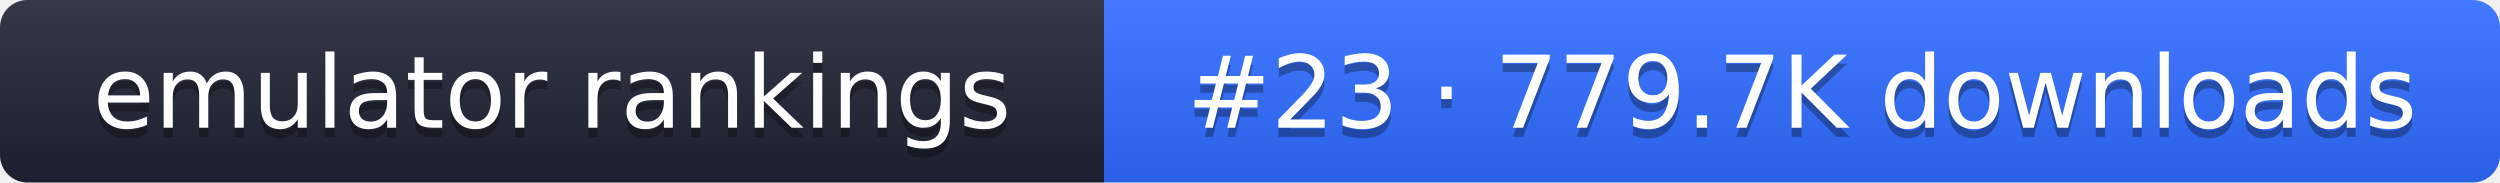
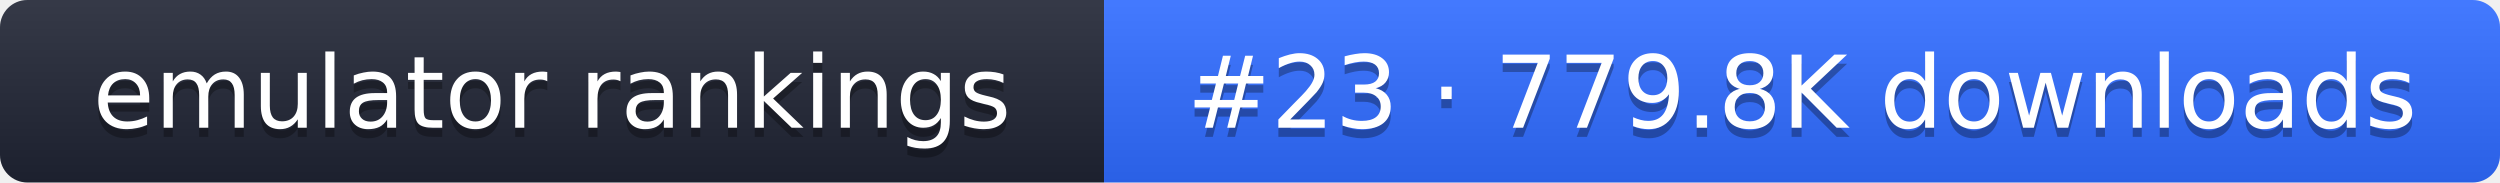
- <svg xmlns="http://www.w3.org/2000/svg" width="274" height="20" role="img" aria-label="emulator rankings: #23 · 779.7K downloads">
+ <svg xmlns="http://www.w3.org/2000/svg" width="274" height="20" role="img" aria-label="emulator rankings: #23 · 779.8K downloads">
  <linearGradient id="g" x2="0" y2="100%">
    <stop offset="0" stop-color="#fff" stop-opacity=".1" />
    <stop offset="1" stop-opacity=".1" />
  </linearGradient>
  <clipPath id="r">
    <rect width="274" height="20" rx="3" fill="#fff" />
  </clipPath>
  <g clip-path="url(#r)">
    <rect width="121" height="20" fill="#1f2433" />
    <rect x="121" width="153" height="20" fill="#2f6bff" />
    <rect width="274" height="20" fill="url(#g)" />
  </g>
  <g fill="#fff" text-anchor="middle" font-family="Verdana,DejaVu Sans,sans-serif" font-size="11">
    <text x="60.5" y="15" fill="#010101" fill-opacity=".3">emulator rankings</text>
    <text x="60.5" y="14">emulator rankings</text>
-     <text x="197.5" y="15" fill="#010101" fill-opacity=".3">#23 · 779.7K downloads</text>
-     <text x="197.5" y="14">#23 · 779.7K downloads</text>
+     <text x="197.5" y="15" fill="#010101" fill-opacity=".3">#23 · 779.8K downloads</text>
+     <text x="197.5" y="14">#23 · 779.8K downloads</text>
  </g>
</svg>
